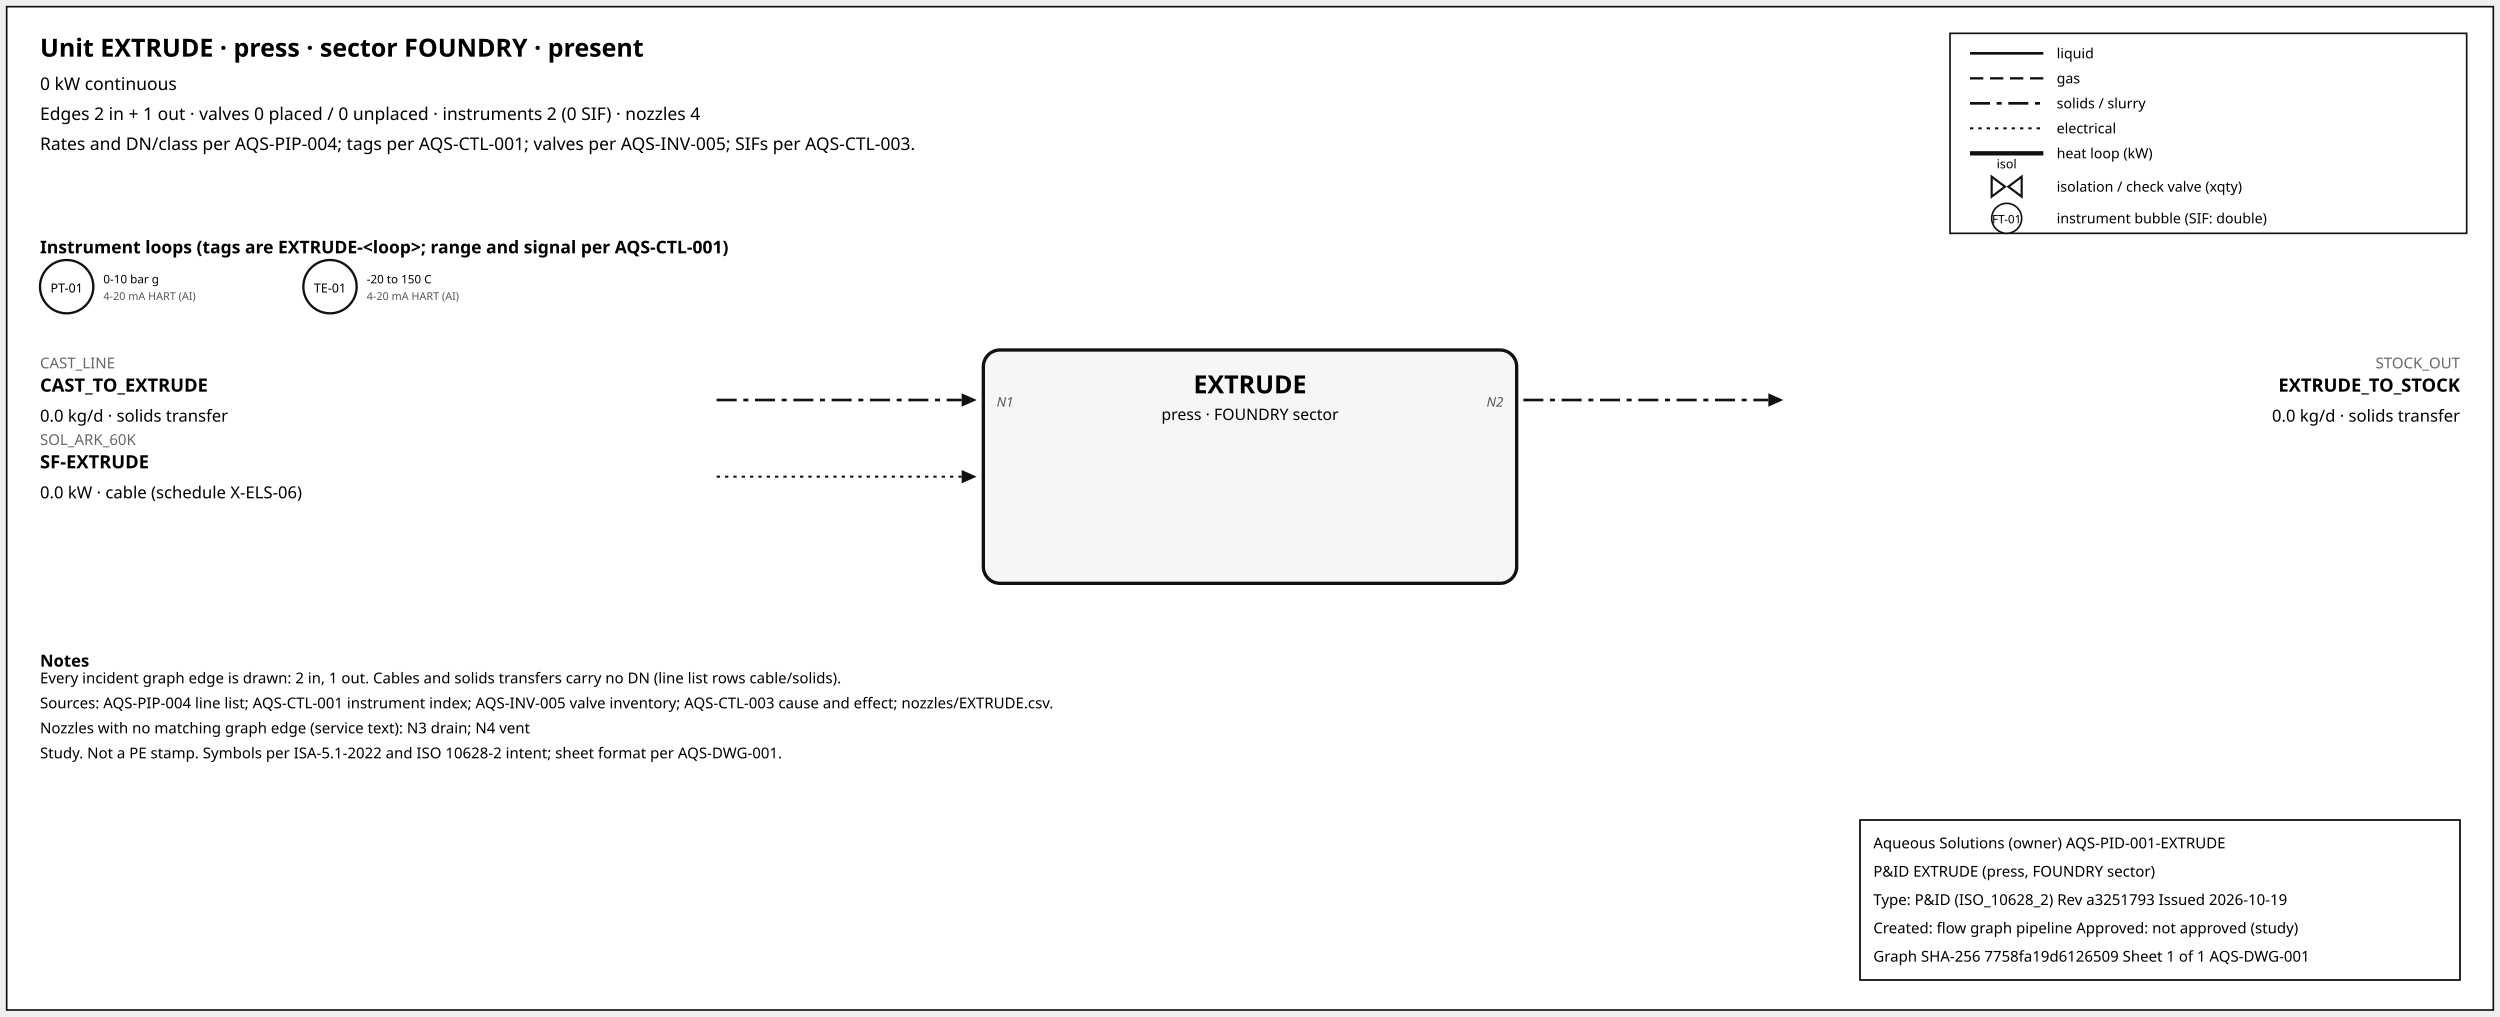
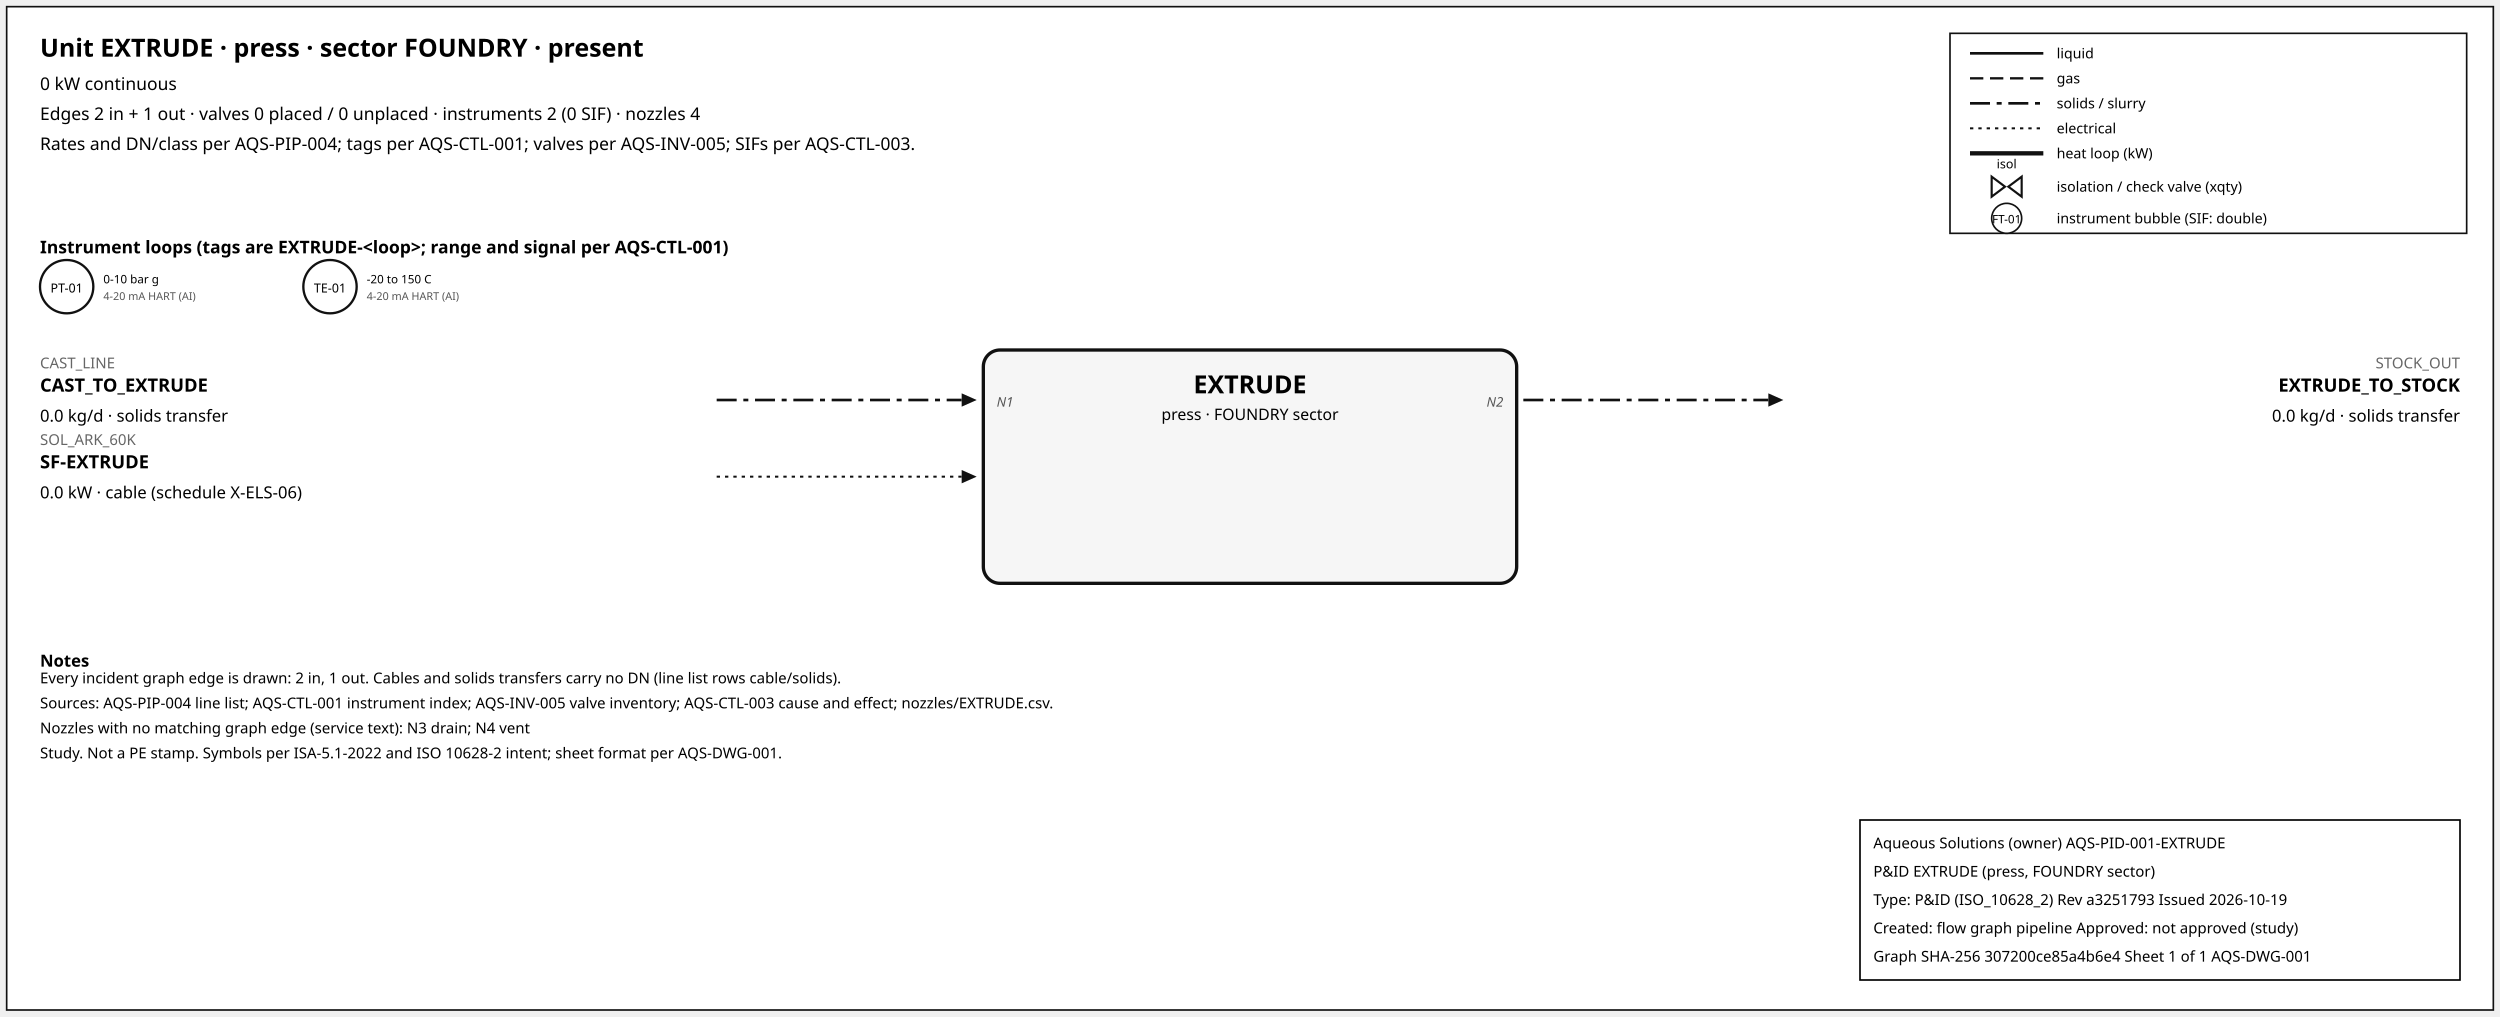
<svg xmlns="http://www.w3.org/2000/svg" width="1500" height="610" font-family="sans-serif">
  <rect x="4" y="4" width="1492" height="602" fill="white" stroke="#111" />
  <text x="24" y="34" font-size="15" font-weight="600">Unit EXTRUDE · press · sector FOUNDRY · present</text>
  <text x="24" y="54" font-size="10.5">0 kW continuous</text>
  <text x="24" y="72" font-size="10.5">Edges 2 in + 1 out · valves 0 placed / 0 unplaced · instruments 2 (0 SIF) · nozzles 4</text>
  <text x="24" y="90" font-size="10.5">Rates and DN/class per AQS-PIP-004; tags per AQS-CTL-001; valves per AQS-INV-005; SIFs per AQS-CTL-003.</text>
  <rect x="1170" y="20" width="310" height="120" fill="white" stroke="#111" />
  <line x1="1182" y1="32" x2="1226" y2="32" stroke="#111" stroke-width="1.6" />
  <text x="1234" y="35" font-size="8.5">liquid</text>
  <line x1="1182" y1="47" x2="1226" y2="47" stroke="#111" stroke-width="1.4" stroke-dasharray="8,4" />
  <text x="1234" y="50" font-size="8.5">gas</text>
  <line x1="1182" y1="62" x2="1226" y2="62" stroke="#111" stroke-width="1.6" stroke-dasharray="12,4,3,4" />
  <text x="1234" y="65" font-size="8.5">solids / slurry</text>
  <line x1="1182" y1="77" x2="1226" y2="77" stroke="#111" stroke-width="1.2" stroke-dasharray="2,3" />
  <text x="1234" y="80" font-size="8.5">electrical</text>
  <line x1="1182" y1="92" x2="1226" y2="92" stroke="#111" stroke-width="2.6" />
  <text x="1234" y="95" font-size="8.5">heat loop (kW)</text>
  <path d="M 1195.0,106 L 1203.0,112 L 1195.0,118 Z M 1213.0,106 L 1205.0,112 L 1213.0,118 Z" fill="white" stroke="#111" stroke-width="1.3" />
  <text x="1204.0" y="101.0" font-size="7.5" text-anchor="middle">isol</text>
  <text x="1234" y="115" font-size="8.5">isolation / check valve (xqty)</text>
  <circle cx="1204" cy="131" r="9" fill="white" stroke="#111" />
  <text x="1204" y="134" font-size="7" text-anchor="middle">FT-01</text>
  <text x="1234" y="134" font-size="8.5">instrument bubble (SIF: double)</text>
  <text x="24" y="152" font-size="10.5" font-weight="600">Instrument loops (tags are EXTRUDE-&lt;loop&gt;; range and signal per AQS-CTL-001)</text>
  <circle cx="40" cy="172" r="16" fill="white" stroke="#111" stroke-width="1.4" />
  <text x="40" y="175.5" font-size="7.5" text-anchor="middle">PT-01</text>
  <text x="62" y="170" font-size="7">0-10 bar g</text>
  <text x="62" y="180" font-size="6.5" fill="#555">4-20 mA HART (AI)</text>
  <circle cx="198" cy="172" r="16" fill="white" stroke="#111" stroke-width="1.4" />
  <text x="198" y="175.5" font-size="7.5" text-anchor="middle">TE-01</text>
  <text x="220" y="170" font-size="7">-20 to 150 C</text>
  <text x="220" y="180" font-size="6.5" fill="#555">4-20 mA HART (AI)</text>
  <rect x="590" y="210" width="320" height="140" rx="10" fill="#f6f6f6" stroke="#111" stroke-width="2" />
  <text x="750.0" y="236" font-size="15" font-weight="700" text-anchor="middle">EXTRUDE</text>
  <text x="750.0" y="252" font-size="9.5" text-anchor="middle">press · FOUNDRY sector</text>
  <line x1="430" y1="240" x2="577" y2="240" stroke="#111" stroke-width="1.6" stroke-dasharray="12,4,3,4" class="edge-in" />
  <polygon points="586,240 577,236 577,244" fill="#111" />
  <text x="24" y="221" font-size="9" fill="#666" text-anchor="start">CAST_LINE</text>
  <text x="24" y="235" font-size="11" font-weight="600" text-anchor="start">CAST_TO_EXTRUDE</text>
  <text x="24" y="253" font-size="10" text-anchor="start">0.0 kg/d · solids transfer</text>
  <text x="598" y="244" font-size="8" font-style="italic" fill="#555" text-anchor="start">N1</text>
  <line x1="430" y1="286" x2="577" y2="286" stroke="#111" stroke-width="1.2" stroke-dasharray="2,3" class="edge-in" />
  <polygon points="586,286 577,282 577,290" fill="#111" />
  <text x="24" y="267" font-size="9" fill="#666" text-anchor="start">SOL_ARK_60K</text>
  <text x="24" y="281" font-size="11" font-weight="600" text-anchor="start">SF-EXTRUDE</text>
  <text x="24" y="299" font-size="10" text-anchor="start">0.0 kW · cable (schedule X-ELS-06)</text>
  <line x1="914" y1="240" x2="1061" y2="240" stroke="#111" stroke-width="1.6" stroke-dasharray="12,4,3,4" class="edge-out" />
  <polygon points="1070,240 1061,236 1061,244" fill="#111" />
  <text x="1476" y="221" font-size="9" fill="#666" text-anchor="end">STOCK_OUT</text>
  <text x="1476" y="235" font-size="11" font-weight="600" text-anchor="end">EXTRUDE_TO_STOCK</text>
  <text x="1476" y="253" font-size="10" text-anchor="end">0.0 kg/d · solids transfer</text>
  <text x="902" y="244" font-size="8" font-style="italic" fill="#555" text-anchor="end">N2</text>
  <text x="24" y="400" font-size="10" font-weight="600">Notes</text>
  <text x="24" y="410" font-size="9">Every incident graph edge is drawn: 2 in, 1 out. Cables and solids transfers carry no DN (line list rows cable/solids).</text>
  <text x="24" y="425" font-size="9">Sources: AQS-PIP-004 line list; AQS-CTL-001 instrument index; AQS-INV-005 valve inventory; AQS-CTL-003 cause and effect; nozzles/EXTRUDE.csv.</text>
  <text x="24" y="440" font-size="9">Nozzles with no matching graph edge (service text): N3 drain; N4 vent</text>
  <text x="24" y="455" font-size="9">Study. Not a PE stamp. Symbols per ISA-5.1-2022 and ISO 10628-2 intent; sheet format per AQS-DWG-001.</text>
  <g id="aqs-title-block">
    <rect x="1116" y="492" width="360" height="96" fill="white" stroke="black" stroke-width="1" />
    <text x="1124" y="509" font-size="9">Aqueous Solutions (owner)   AQS-PID-001-EXTRUDE</text>
    <text x="1124" y="526" font-size="9">P&amp;ID EXTRUDE (press, FOUNDRY sector)</text>
    <text x="1124" y="543" font-size="9">Type: P&amp;ID (ISO_10628_2)   Rev a3251793   Issued 2026-10-19</text>
    <text x="1124" y="560" font-size="9">Created: flow graph pipeline   Approved: not approved (study)</text>
-     <text x="1124" y="577" font-size="9">Graph SHA-256 7758fa19d6126509   Sheet 1 of 1   AQS-DWG-001</text>
+     <text x="1124" y="577" font-size="9">Graph SHA-256 307200ce85a4b6e4   Sheet 1 of 1   AQS-DWG-001</text>
  </g>
</svg>
